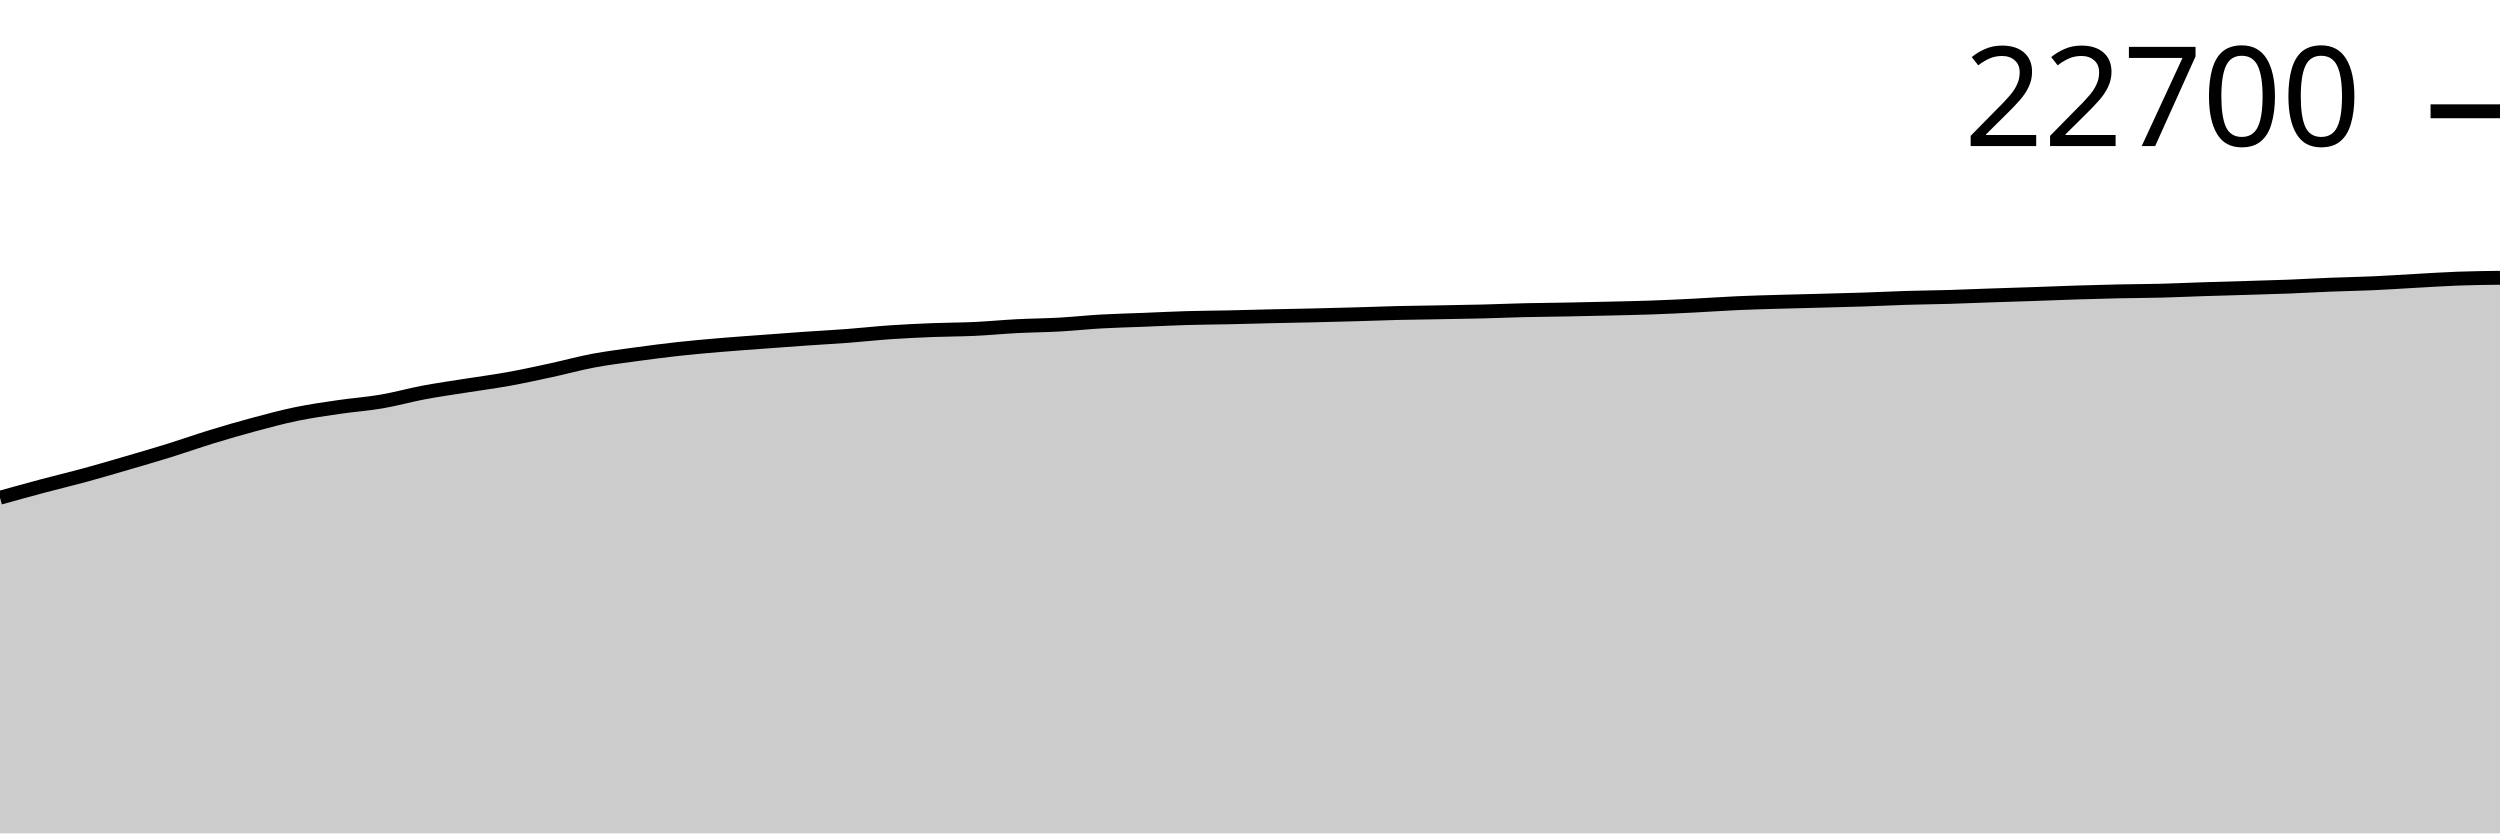
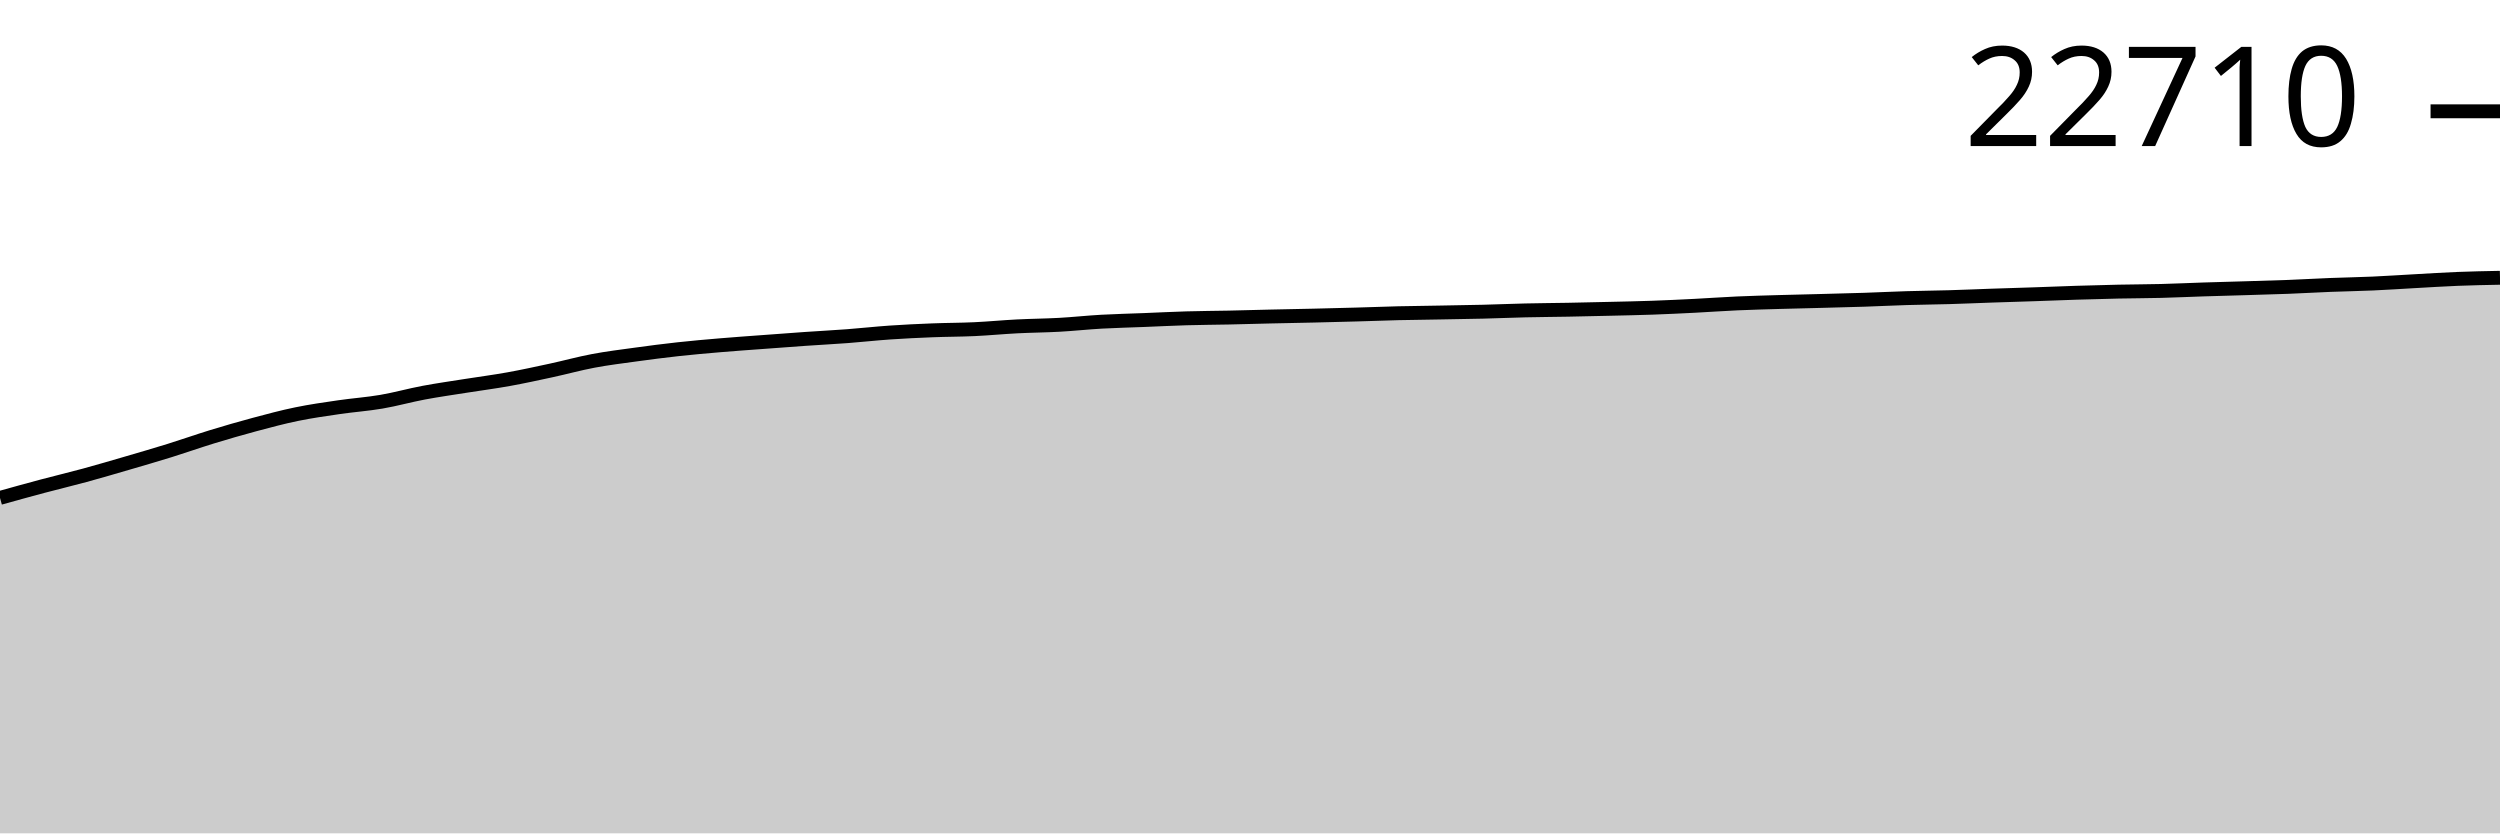
<svg xmlns="http://www.w3.org/2000/svg" viewBox="0 0 180 60">
  <g transform="translate(0,20)">
-     <path class="area" fill="rgba(0, 0, 0, 0.2)" d="M0,15.836C1.017,15.553,2.034,15.269,3.051,14.998C4.068,14.727,5.085,14.488,6.102,14.21C7.119,13.933,8.136,13.633,9.153,13.336C10.169,13.039,11.186,12.745,12.203,12.429C13.22,12.113,14.237,11.751,15.254,11.439C16.271,11.128,17.288,10.832,18.305,10.56C19.322,10.287,20.339,10.014,21.356,9.804C22.373,9.595,23.39,9.452,24.407,9.303C25.424,9.154,26.441,9.085,27.458,8.911C28.475,8.737,29.492,8.45,30.508,8.258C31.525,8.067,32.542,7.925,33.559,7.764C34.576,7.602,35.593,7.471,36.61,7.287C37.627,7.104,38.644,6.882,39.661,6.662C40.678,6.442,41.695,6.16,42.712,5.968C43.729,5.777,44.746,5.653,45.763,5.512C46.78,5.372,47.797,5.24,48.814,5.128C49.831,5.016,50.847,4.928,51.864,4.841C52.881,4.755,53.898,4.686,54.915,4.61C55.932,4.534,56.949,4.456,57.966,4.386C58.983,4.315,60,4.263,61.017,4.186C62.034,4.11,63.051,3.995,64.068,3.925C65.085,3.855,66.102,3.808,67.119,3.767C68.136,3.727,69.153,3.73,70.169,3.683C71.186,3.635,72.203,3.536,73.22,3.483C74.237,3.431,75.254,3.425,76.271,3.369C77.288,3.312,78.305,3.202,79.322,3.144C80.339,3.087,81.356,3.066,82.373,3.025C83.39,2.985,84.407,2.931,85.424,2.902C86.441,2.872,87.458,2.868,88.475,2.847C89.492,2.825,90.508,2.794,91.525,2.771C92.542,2.748,93.559,2.731,94.576,2.707C95.593,2.683,96.61,2.658,97.627,2.629C98.644,2.6,99.661,2.56,100.678,2.535C101.695,2.511,102.712,2.501,103.729,2.483C104.746,2.464,105.763,2.45,106.78,2.425C107.797,2.4,108.814,2.355,109.831,2.331C110.847,2.308,111.864,2.302,112.881,2.283C113.898,2.264,114.915,2.241,115.932,2.217C116.949,2.192,117.966,2.173,118.983,2.137C120,2.1,121.017,2.051,122.034,1.999C123.051,1.948,124.068,1.873,125.085,1.828C126.102,1.782,127.119,1.757,128.136,1.727C129.153,1.697,130.169,1.676,131.186,1.649C132.203,1.622,133.22,1.598,134.237,1.564C135.254,1.531,136.271,1.478,137.288,1.447C138.305,1.416,139.322,1.408,140.339,1.379C141.356,1.349,142.373,1.303,143.39,1.269C144.407,1.234,145.424,1.205,146.441,1.17C147.458,1.136,148.475,1.092,149.492,1.06C150.508,1.028,151.525,1,152.542,0.978C153.559,0.956,154.576,0.956,155.593,0.93C156.61,0.904,157.627,0.855,158.644,0.822C159.661,0.789,160.678,0.764,161.695,0.733C162.712,0.702,163.729,0.676,164.746,0.637C165.763,0.597,166.78,0.537,167.797,0.497C168.814,0.457,169.831,0.442,170.847,0.396C171.864,0.351,172.881,0.28,173.898,0.224C174.915,0.169,175.932,0.099,176.949,0.062C177.966,0.024,178.983,0.012,180,0L180,40C178.983,40,177.966,40,176.949,40C175.932,40,174.915,40,173.898,40C172.881,40,171.864,40,170.847,40C169.831,40,168.814,40,167.797,40C166.78,40,165.763,40,164.746,40C163.729,40,162.712,40,161.695,40C160.678,40,159.661,40,158.644,40C157.627,40,156.61,40,155.593,40C154.576,40,153.559,40,152.542,40C151.525,40,150.508,40,149.492,40C148.475,40,147.458,40,146.441,40C145.424,40,144.407,40,143.39,40C142.373,40,141.356,40,140.339,40C139.322,40,138.305,40,137.288,40C136.271,40,135.254,40,134.237,40C133.22,40,132.203,40,131.186,40C130.169,40,129.153,40,128.136,40C127.119,40,126.102,40,125.085,40C124.068,40,123.051,40,122.034,40C121.017,40,120,40,118.983,40C117.966,40,116.949,40,115.932,40C114.915,40,113.898,40,112.881,40C111.864,40,110.847,40,109.831,40C108.814,40,107.797,40,106.78,40C105.763,40,104.746,40,103.729,40C102.712,40,101.695,40,100.678,40C99.661,40,98.644,40,97.627,40C96.61,40,95.593,40,94.576,40C93.559,40,92.542,40,91.525,40C90.508,40,89.492,40,88.475,40C87.458,40,86.441,40,85.424,40C84.407,40,83.39,40,82.373,40C81.356,40,80.339,40,79.322,40C78.305,40,77.288,40,76.271,40C75.254,40,74.237,40,73.22,40C72.203,40,71.186,40,70.169,40C69.153,40,68.136,40,67.119,40C66.102,40,65.085,40,64.068,40C63.051,40,62.034,40,61.017,40C60,40,58.983,40,57.966,40C56.949,40,55.932,40,54.915,40C53.898,40,52.881,40,51.864,40C50.847,40,49.831,40,48.814,40C47.797,40,46.78,40,45.763,40C44.746,40,43.729,40,42.712,40C41.695,40,40.678,40,39.661,40C38.644,40,37.627,40,36.61,40C35.593,40,34.576,40,33.559,40C32.542,40,31.525,40,30.508,40C29.492,40,28.475,40,27.458,40C26.441,40,25.424,40,24.407,40C23.39,40,22.373,40,21.356,40C20.339,40,19.322,40,18.305,40C17.288,40,16.271,40,15.254,40C14.237,40,13.22,40,12.203,40C11.186,40,10.169,40,9.153,40C8.136,40,7.119,40,6.102,40C5.085,40,4.068,40,3.051,40C2.034,40,1.017,40,0,40Z" />
-     <path class="line" stroke="black" fill="none" d="M0,15.836C1.017,15.553,2.034,15.269,3.051,14.998C4.068,14.727,5.085,14.488,6.102,14.21C7.119,13.933,8.136,13.633,9.153,13.336C10.169,13.039,11.186,12.745,12.203,12.429C13.22,12.113,14.237,11.751,15.254,11.439C16.271,11.128,17.288,10.832,18.305,10.56C19.322,10.287,20.339,10.014,21.356,9.804C22.373,9.595,23.39,9.452,24.407,9.303C25.424,9.154,26.441,9.085,27.458,8.911C28.475,8.737,29.492,8.45,30.508,8.258C31.525,8.067,32.542,7.925,33.559,7.764C34.576,7.602,35.593,7.471,36.61,7.287C37.627,7.104,38.644,6.882,39.661,6.662C40.678,6.442,41.695,6.16,42.712,5.968C43.729,5.777,44.746,5.653,45.763,5.512C46.78,5.372,47.797,5.24,48.814,5.128C49.831,5.016,50.847,4.928,51.864,4.841C52.881,4.755,53.898,4.686,54.915,4.61C55.932,4.534,56.949,4.456,57.966,4.386C58.983,4.315,60,4.263,61.017,4.186C62.034,4.11,63.051,3.995,64.068,3.925C65.085,3.855,66.102,3.808,67.119,3.767C68.136,3.727,69.153,3.73,70.169,3.683C71.186,3.635,72.203,3.536,73.22,3.483C74.237,3.431,75.254,3.425,76.271,3.369C77.288,3.312,78.305,3.202,79.322,3.144C80.339,3.087,81.356,3.066,82.373,3.025C83.39,2.985,84.407,2.931,85.424,2.902C86.441,2.872,87.458,2.868,88.475,2.847C89.492,2.825,90.508,2.794,91.525,2.771C92.542,2.748,93.559,2.731,94.576,2.707C95.593,2.683,96.61,2.658,97.627,2.629C98.644,2.6,99.661,2.56,100.678,2.535C101.695,2.511,102.712,2.501,103.729,2.483C104.746,2.464,105.763,2.45,106.78,2.425C107.797,2.4,108.814,2.355,109.831,2.331C110.847,2.308,111.864,2.302,112.881,2.283C113.898,2.264,114.915,2.241,115.932,2.217C116.949,2.192,117.966,2.173,118.983,2.137C120,2.1,121.017,2.051,122.034,1.999C123.051,1.948,124.068,1.873,125.085,1.828C126.102,1.782,127.119,1.757,128.136,1.727C129.153,1.697,130.169,1.676,131.186,1.649C132.203,1.622,133.22,1.598,134.237,1.564C135.254,1.531,136.271,1.478,137.288,1.447C138.305,1.416,139.322,1.408,140.339,1.379C141.356,1.349,142.373,1.303,143.39,1.269C144.407,1.234,145.424,1.205,146.441,1.17C147.458,1.136,148.475,1.092,149.492,1.06C150.508,1.028,151.525,1,152.542,0.978C153.559,0.956,154.576,0.956,155.593,0.93C156.61,0.904,157.627,0.855,158.644,0.822C159.661,0.789,160.678,0.764,161.695,0.733C162.712,0.702,163.729,0.676,164.746,0.637C165.763,0.597,166.78,0.537,167.797,0.497C168.814,0.457,169.831,0.442,170.847,0.396C171.864,0.351,172.881,0.28,173.898,0.224C174.915,0.169,175.932,0.099,176.949,0.062C177.966,0.024,178.983,0.012,180,0" />
-     <path class="axis-ceiling" stroke-width="1" stroke="black" fill="none" d="M175,-11.987L180,-11.987" />
-     <text class="axis-ceiling-label" font-family="sans-serif" text-anchor="end" font-size="10px" x="170" y="-9.487">22700</text>
+     <path class="area" fill="rgba(0, 0, 0, 0.2)" d="M0,15.848C1.017,15.564,2.034,15.281,3.051,15.01C4.068,14.739,5.085,14.499,6.102,14.222C7.119,13.945,8.136,13.645,9.153,13.348C10.169,13.051,11.186,12.757,12.203,12.441C13.22,12.125,14.237,11.764,15.254,11.452C16.271,11.141,17.288,10.846,18.305,10.573C19.322,10.301,20.339,10.027,21.356,9.818C22.373,9.609,23.39,9.465,24.407,9.317C25.424,9.168,26.441,9.099,27.458,8.925C28.475,8.751,29.492,8.464,30.508,8.273C31.525,8.082,32.542,7.94,33.559,7.778C34.576,7.617,35.593,7.486,36.61,7.302C37.627,7.119,38.644,6.897,39.661,6.677C40.678,6.458,41.695,6.175,42.712,5.984C43.729,5.792,44.746,5.668,45.763,5.528C46.78,5.388,47.797,5.255,48.814,5.144C49.831,5.032,50.847,4.944,51.864,4.858C52.881,4.771,53.898,4.702,54.915,4.626C55.932,4.55,56.949,4.473,57.966,4.402C58.983,4.331,60,4.28,61.017,4.203C62.034,4.126,63.051,4.012,64.068,3.942C65.085,3.872,66.102,3.824,67.119,3.784C68.136,3.743,69.153,3.747,70.169,3.699C71.186,3.652,72.203,3.552,73.22,3.5C74.237,3.448,75.254,3.442,76.271,3.386C77.288,3.329,78.305,3.218,79.322,3.161C80.339,3.104,81.356,3.083,82.373,3.042C83.39,3.002,84.407,2.948,85.424,2.919C86.441,2.889,87.458,2.885,88.475,2.864C89.492,2.842,90.508,2.811,91.525,2.788C92.542,2.765,93.559,2.748,94.576,2.724C95.593,2.7,96.61,2.675,97.627,2.646C98.644,2.618,99.661,2.577,100.678,2.552C101.695,2.528,102.712,2.518,103.729,2.5C104.746,2.481,105.763,2.468,106.78,2.442C107.797,2.417,108.814,2.372,109.831,2.349C110.847,2.325,111.864,2.32,112.881,2.301C113.898,2.281,114.915,2.259,115.932,2.234C116.949,2.21,117.966,2.19,118.983,2.154C120,2.118,121.017,2.068,122.034,2.017C123.051,1.965,124.068,1.89,125.085,1.845C126.102,1.8,127.119,1.774,128.136,1.744C129.153,1.715,130.169,1.694,131.186,1.666C132.203,1.639,133.22,1.615,134.237,1.582C135.254,1.548,136.271,1.496,137.288,1.465C138.305,1.434,139.322,1.426,140.339,1.396C141.356,1.367,142.373,1.321,143.39,1.286C144.407,1.252,145.424,1.223,146.441,1.188C147.458,1.153,148.475,1.11,149.492,1.078C150.508,1.046,151.525,1.018,152.542,0.996C153.559,0.974,154.576,0.974,155.593,0.948C156.61,0.922,157.627,0.873,158.644,0.84C159.661,0.807,160.678,0.782,161.695,0.751C162.712,0.72,163.729,0.694,164.746,0.655C165.763,0.615,166.78,0.555,167.797,0.515C168.814,0.475,169.831,0.46,170.847,0.414C171.864,0.369,172.881,0.298,173.898,0.243C174.915,0.187,175.932,0.121,176.949,0.08C177.966,0.04,178.983,0.02,180,0L180,40C178.983,40,177.966,40,176.949,40C175.932,40,174.915,40,173.898,40C172.881,40,171.864,40,170.847,40C169.831,40,168.814,40,167.797,40C166.78,40,165.763,40,164.746,40C163.729,40,162.712,40,161.695,40C160.678,40,159.661,40,158.644,40C157.627,40,156.61,40,155.593,40C154.576,40,153.559,40,152.542,40C151.525,40,150.508,40,149.492,40C148.475,40,147.458,40,146.441,40C145.424,40,144.407,40,143.39,40C142.373,40,141.356,40,140.339,40C139.322,40,138.305,40,137.288,40C136.271,40,135.254,40,134.237,40C133.22,40,132.203,40,131.186,40C130.169,40,129.153,40,128.136,40C127.119,40,126.102,40,125.085,40C124.068,40,123.051,40,122.034,40C121.017,40,120,40,118.983,40C117.966,40,116.949,40,115.932,40C114.915,40,113.898,40,112.881,40C111.864,40,110.847,40,109.831,40C108.814,40,107.797,40,106.78,40C105.763,40,104.746,40,103.729,40C102.712,40,101.695,40,100.678,40C99.661,40,98.644,40,97.627,40C96.61,40,95.593,40,94.576,40C93.559,40,92.542,40,91.525,40C90.508,40,89.492,40,88.475,40C87.458,40,86.441,40,85.424,40C84.407,40,83.39,40,82.373,40C81.356,40,80.339,40,79.322,40C78.305,40,77.288,40,76.271,40C75.254,40,74.237,40,73.22,40C72.203,40,71.186,40,70.169,40C69.153,40,68.136,40,67.119,40C66.102,40,65.085,40,64.068,40C63.051,40,62.034,40,61.017,40C60,40,58.983,40,57.966,40C56.949,40,55.932,40,54.915,40C53.898,40,52.881,40,51.864,40C50.847,40,49.831,40,48.814,40C47.797,40,46.78,40,45.763,40C44.746,40,43.729,40,42.712,40C41.695,40,40.678,40,39.661,40C38.644,40,37.627,40,36.61,40C35.593,40,34.576,40,33.559,40C32.542,40,31.525,40,30.508,40C29.492,40,28.475,40,27.458,40C26.441,40,25.424,40,24.407,40C23.39,40,22.373,40,21.356,40C20.339,40,19.322,40,18.305,40C17.288,40,16.271,40,15.254,40C14.237,40,13.22,40,12.203,40C11.186,40,10.169,40,9.153,40C8.136,40,7.119,40,6.102,40C5.085,40,4.068,40,3.051,40C2.034,40,1.017,40,0,40Z" />
+     <path class="line" stroke="black" fill="none" d="M0,15.848C1.017,15.564,2.034,15.281,3.051,15.01C4.068,14.739,5.085,14.499,6.102,14.222C7.119,13.945,8.136,13.645,9.153,13.348C10.169,13.051,11.186,12.757,12.203,12.441C13.22,12.125,14.237,11.764,15.254,11.452C16.271,11.141,17.288,10.846,18.305,10.573C19.322,10.301,20.339,10.027,21.356,9.818C22.373,9.609,23.39,9.465,24.407,9.317C25.424,9.168,26.441,9.099,27.458,8.925C28.475,8.751,29.492,8.464,30.508,8.273C31.525,8.082,32.542,7.94,33.559,7.778C34.576,7.617,35.593,7.486,36.61,7.302C37.627,7.119,38.644,6.897,39.661,6.677C40.678,6.458,41.695,6.175,42.712,5.984C43.729,5.792,44.746,5.668,45.763,5.528C46.78,5.388,47.797,5.255,48.814,5.144C49.831,5.032,50.847,4.944,51.864,4.858C52.881,4.771,53.898,4.702,54.915,4.626C55.932,4.55,56.949,4.473,57.966,4.402C58.983,4.331,60,4.28,61.017,4.203C62.034,4.126,63.051,4.012,64.068,3.942C65.085,3.872,66.102,3.824,67.119,3.784C68.136,3.743,69.153,3.747,70.169,3.699C71.186,3.652,72.203,3.552,73.22,3.5C74.237,3.448,75.254,3.442,76.271,3.386C77.288,3.329,78.305,3.218,79.322,3.161C80.339,3.104,81.356,3.083,82.373,3.042C83.39,3.002,84.407,2.948,85.424,2.919C86.441,2.889,87.458,2.885,88.475,2.864C89.492,2.842,90.508,2.811,91.525,2.788C92.542,2.765,93.559,2.748,94.576,2.724C95.593,2.7,96.61,2.675,97.627,2.646C98.644,2.618,99.661,2.577,100.678,2.552C101.695,2.528,102.712,2.518,103.729,2.5C104.746,2.481,105.763,2.468,106.78,2.442C107.797,2.417,108.814,2.372,109.831,2.349C110.847,2.325,111.864,2.32,112.881,2.301C113.898,2.281,114.915,2.259,115.932,2.234C116.949,2.21,117.966,2.19,118.983,2.154C120,2.118,121.017,2.068,122.034,2.017C123.051,1.965,124.068,1.89,125.085,1.845C126.102,1.8,127.119,1.774,128.136,1.744C129.153,1.715,130.169,1.694,131.186,1.666C132.203,1.639,133.22,1.615,134.237,1.582C135.254,1.548,136.271,1.496,137.288,1.465C138.305,1.434,139.322,1.426,140.339,1.396C141.356,1.367,142.373,1.321,143.39,1.286C144.407,1.252,145.424,1.223,146.441,1.188C147.458,1.153,148.475,1.11,149.492,1.078C150.508,1.046,151.525,1.018,152.542,0.996C153.559,0.974,154.576,0.974,155.593,0.948C156.61,0.922,157.627,0.873,158.644,0.84C159.661,0.807,160.678,0.782,161.695,0.751C162.712,0.72,163.729,0.694,164.746,0.655C165.763,0.615,166.78,0.555,167.797,0.515C168.814,0.475,169.831,0.46,170.847,0.414C171.864,0.369,172.881,0.298,173.898,0.243C174.915,0.187,175.932,0.121,176.949,0.08C177.966,0.04,178.983,0.02,180,0" />
+     <path class="axis-ceiling" stroke-width="1" stroke="black" fill="none" d="M175,-11.986L180,-11.986" />
+     <text class="axis-ceiling-label" font-family="sans-serif" text-anchor="end" font-size="10px" x="170" y="-9.486">22710</text>
  </g>
</svg>
